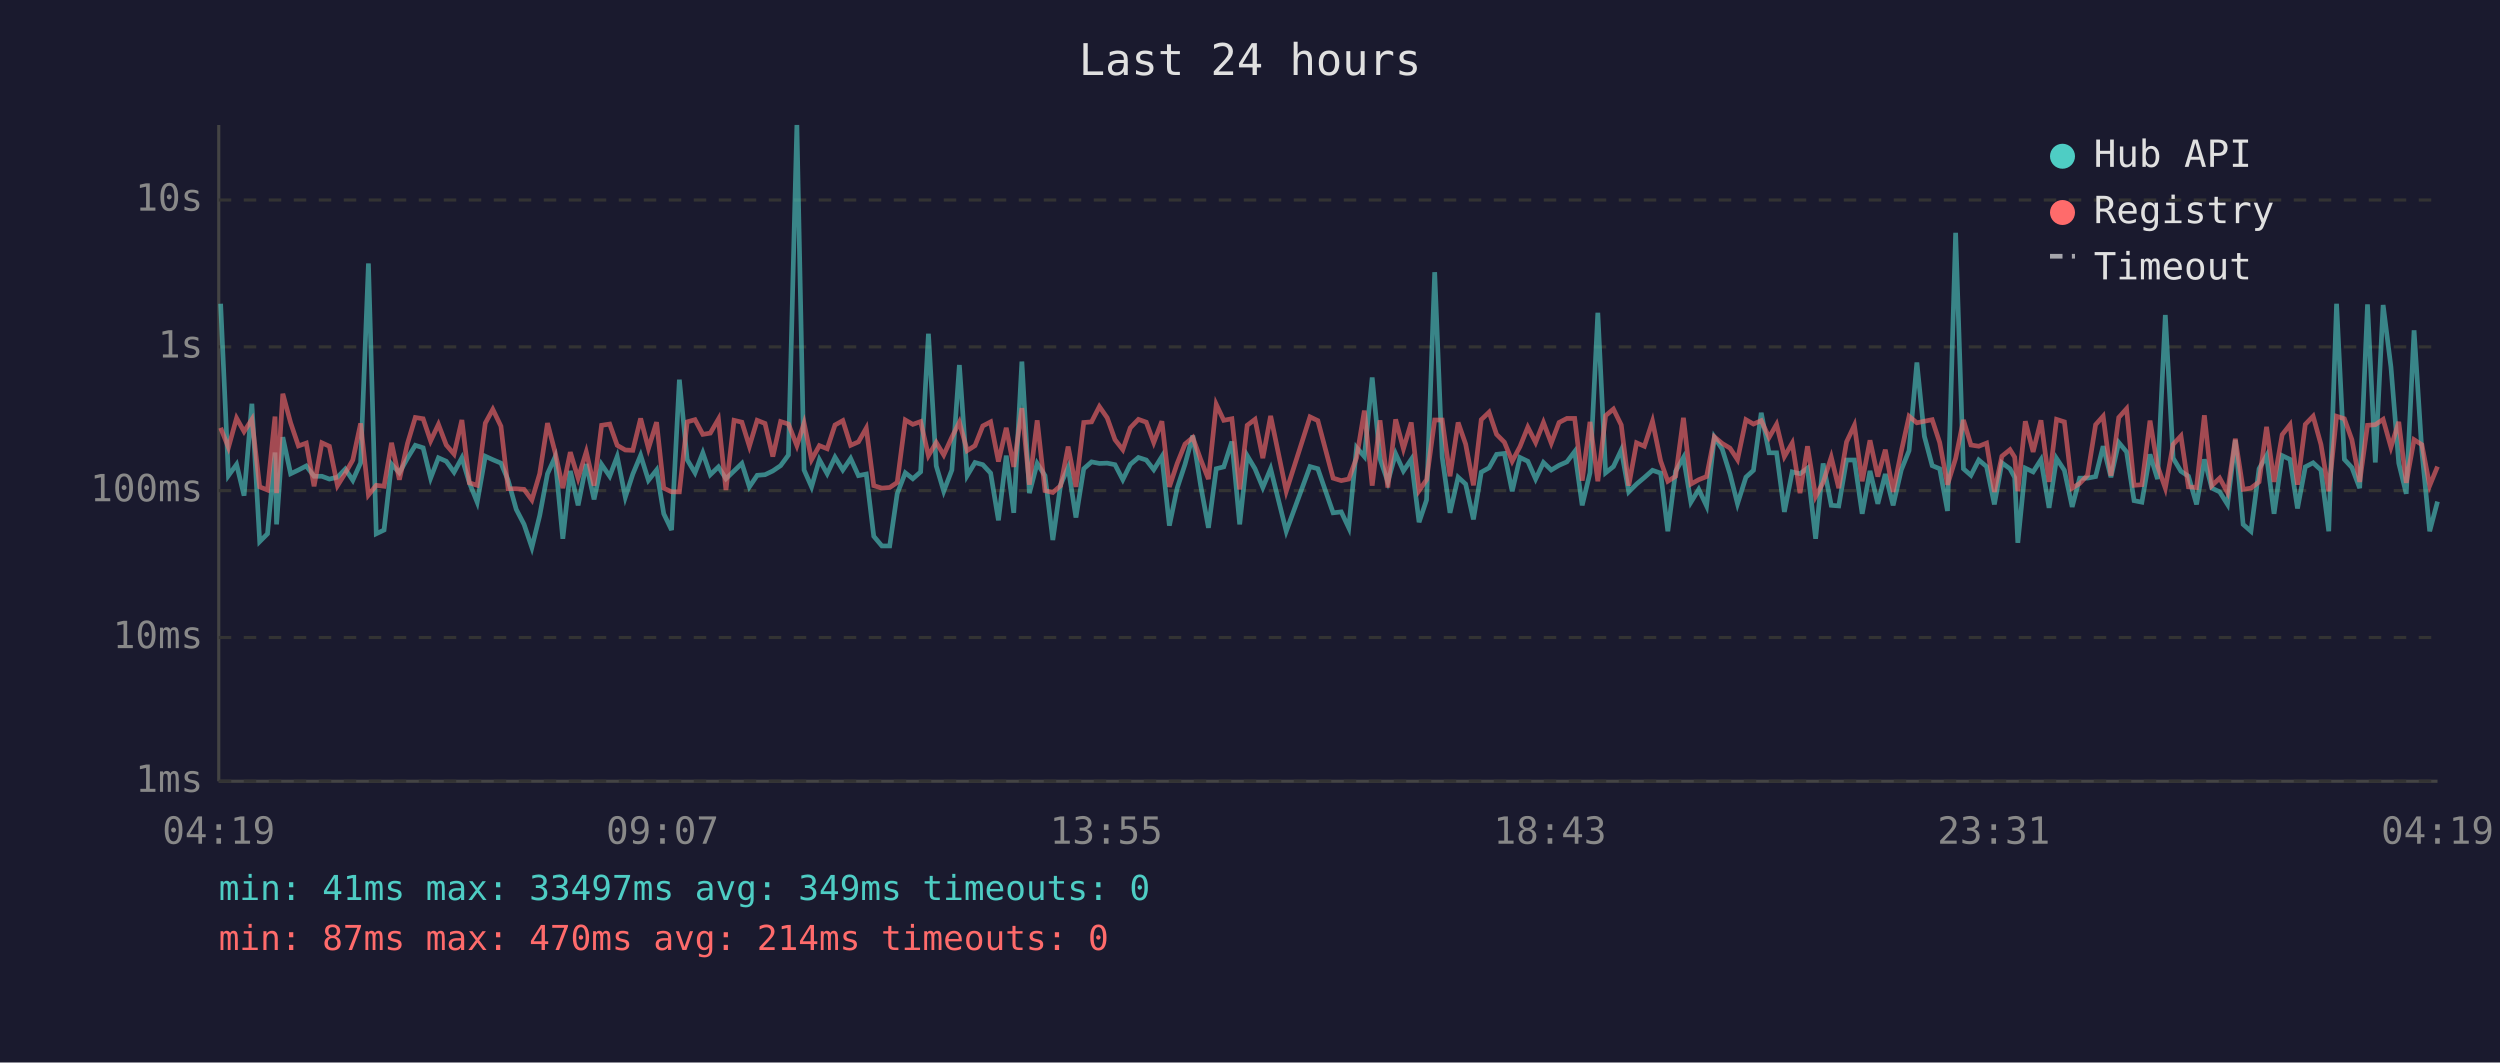
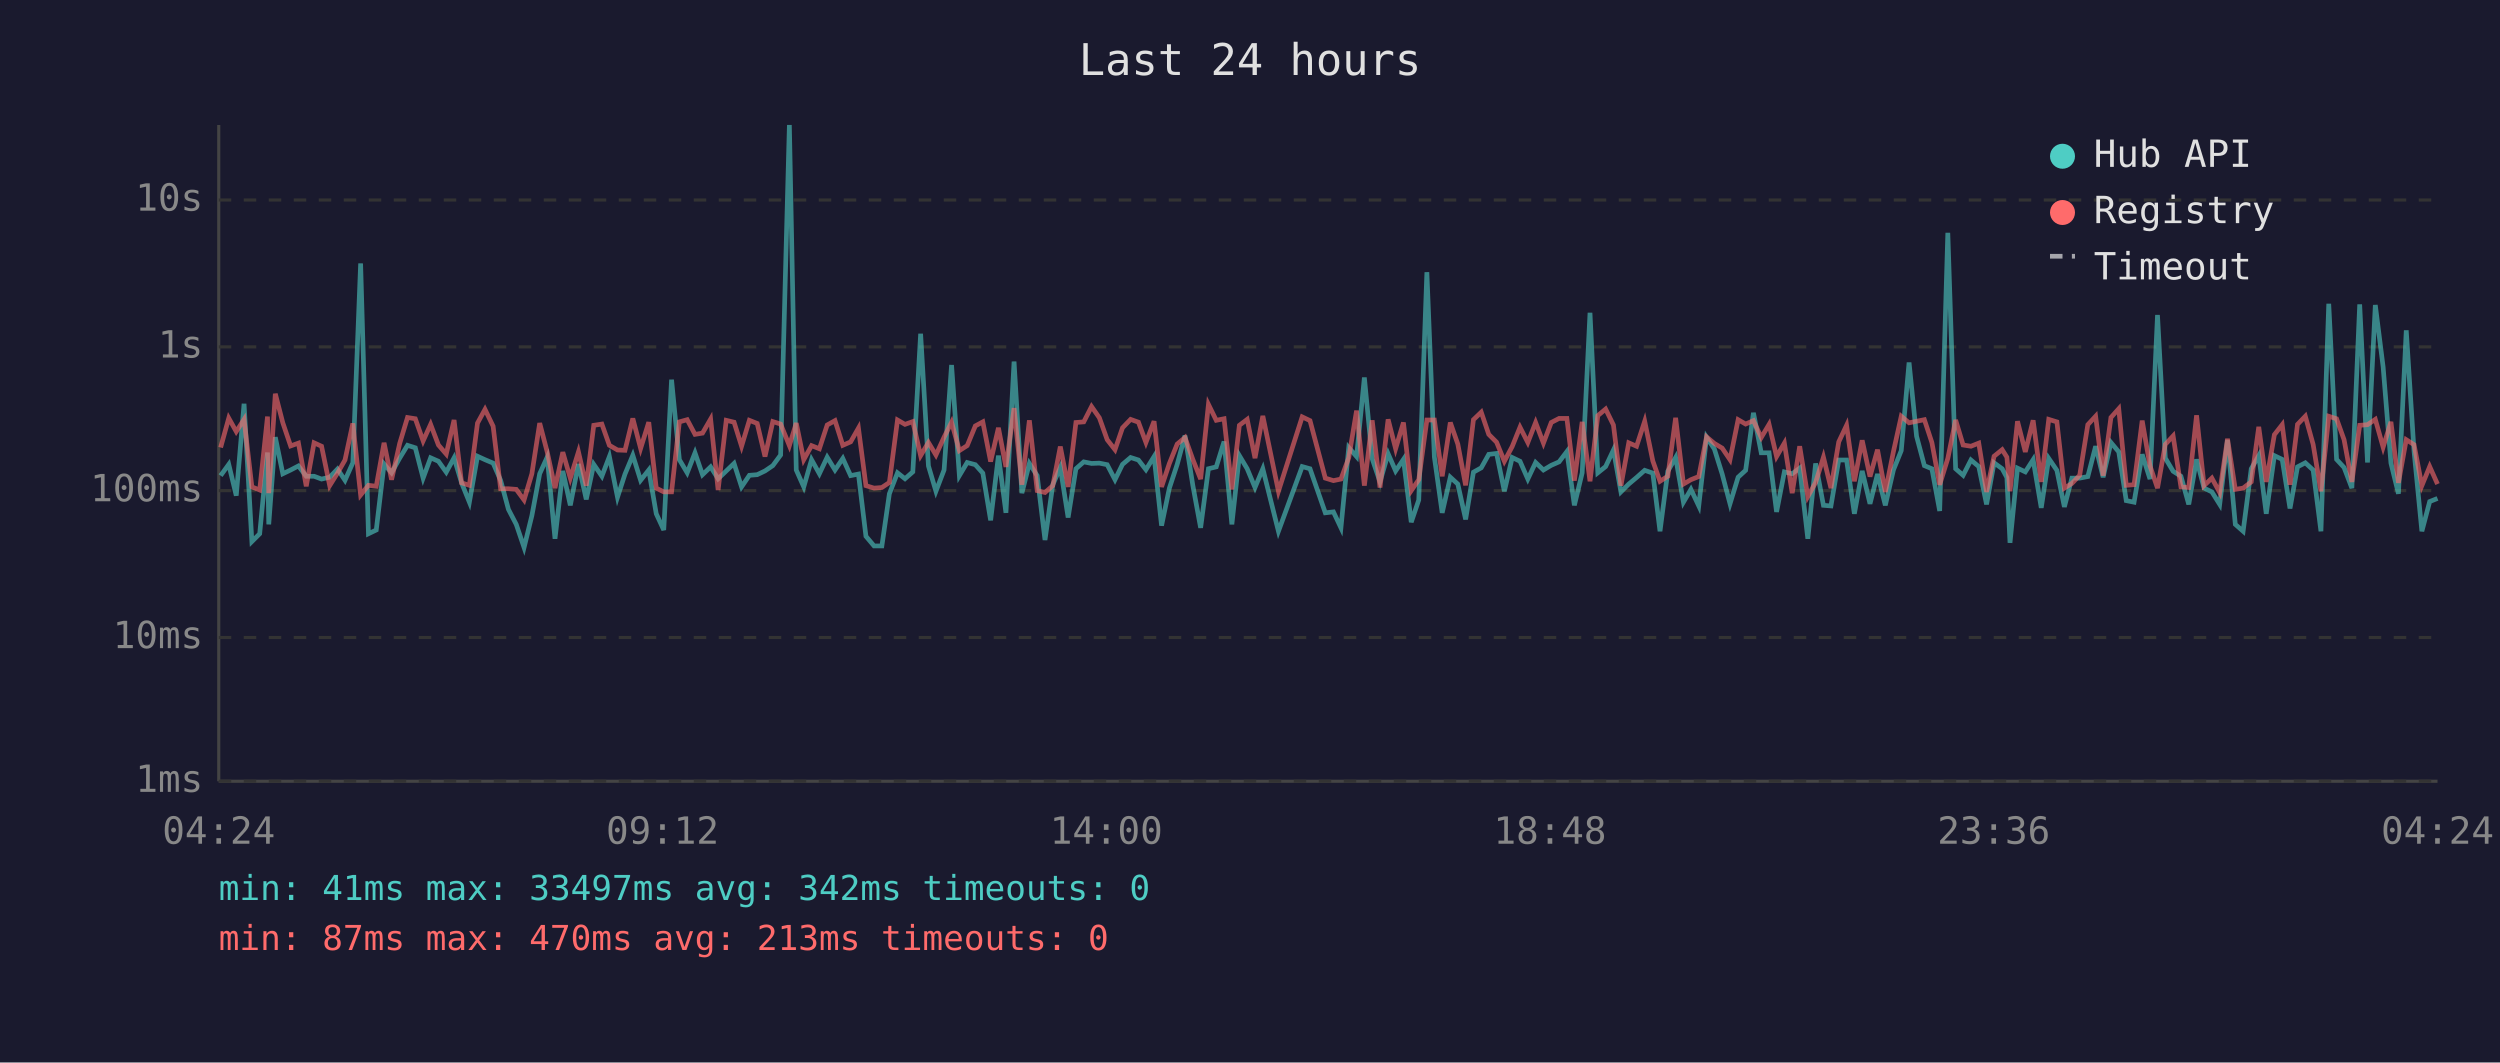
<svg xmlns="http://www.w3.org/2000/svg" viewBox="0 0 800 340" font-family="monospace" font-size="12">
  <rect width="800" height="340" fill="#1a1a2e" />
  <text x="400" y="24" fill="#e0e0e0" font-size="14" text-anchor="middle">Last 24 hours</text>
  <line x1="70" y1="40" x2="70" y2="250" stroke="#444" stroke-width="1" />
  <line x1="70" y1="250" x2="780" y2="250" stroke="#444" stroke-width="1" />
  <line x1="70" y1="250" x2="780" y2="250" stroke="#333" stroke-width="1" stroke-dasharray="4" />
  <text x="65" y="250" fill="#888" text-anchor="end" dominant-baseline="middle">1ms</text>
  <line x1="70" y1="204" x2="780" y2="204" stroke="#333" stroke-width="1" stroke-dasharray="4" />
  <text x="65" y="204" fill="#888" text-anchor="end" dominant-baseline="middle">10ms</text>
  <line x1="70" y1="157" x2="780" y2="157" stroke="#333" stroke-width="1" stroke-dasharray="4" />
  <text x="65" y="157" fill="#888" text-anchor="end" dominant-baseline="middle">100ms</text>
  <line x1="70" y1="111" x2="780" y2="111" stroke="#333" stroke-width="1" stroke-dasharray="4" />
  <text x="65" y="111" fill="#888" text-anchor="end" dominant-baseline="middle">1s</text>
  <line x1="70" y1="64" x2="780" y2="64" stroke="#333" stroke-width="1" stroke-dasharray="4" />
  <text x="65" y="64" fill="#888" text-anchor="end" dominant-baseline="middle">10s</text>
-   <text x="70" y="270" fill="#888" text-anchor="middle">04:19</text>
-   <text x="212" y="270" fill="#888" text-anchor="middle">09:07</text>
-   <text x="354" y="270" fill="#888" text-anchor="middle">13:55</text>
-   <text x="496" y="270" fill="#888" text-anchor="middle">18:43</text>
-   <text x="638" y="270" fill="#888" text-anchor="middle">23:31</text>
-   <text x="780" y="270" fill="#888" text-anchor="middle">04:19</text>
-   <polyline points="70.6,97.2 73.1,152.2 75.7,148.6 78.1,158.6 80.6,129.2 83.1,173.3 85.6,170.8 88.0,144.8 88.5,167.8 90.5,139.9 93.0,151.6 95.5,150.4 98.0,149.1 100.5,152.4 103.0,152.4 105.4,153.3 108.0,152.7 110.5,150.1 112.9,153.7 115.4,148.1 117.9,84.3 120.4,170.8 122.9,169.6 125.3,148.5 127.8,151.3 130.4,146.6 132.9,142.5 135.4,143.3 137.8,153.0 140.3,146.5 142.8,147.6 145.3,151.1 147.8,146.5 150.2,154.5 152.7,160.7 155.3,146.0 157.7,147.1 160.3,148.2 162.6,153.7 165.2,163.0 167.7,167.8 170.2,175.2 172.7,165.0 175.2,151.6 177.6,146.3 180.1,172.4 182.5,150.7 185.0,161.7 187.6,148.5 190.1,159.8 192.5,148.6 195.1,152.4 197.5,146.1 200.1,159.1 202.5,151.7 205.0,145.7 207.5,153.7 210.1,150.4 212.4,164.4 214.9,169.6 217.4,121.5 219.9,147.1 222.4,151.3 224.9,144.9 227.3,151.9 229.9,149.4 232.3,153.2 234.9,150.7 237.4,148.3 239.8,155.8 242.3,152.1 244.8,151.9 247.3,150.7 249.8,149.0 252.3,145.6 255.0,40.0 257.3,150.4 259.7,155.8 262.2,147.1 264.7,151.6 267.2,146.3 269.7,150.4 272.2,146.7 274.7,152.2 277.2,151.7 279.6,171.6 282.2,174.7 284.7,174.7 287.1,158.0 289.7,151.3 292.1,153.2 294.6,151.0 297.1,106.8 299.6,149.1 302.0,157.2 304.6,150.4 307.0,116.8 309.5,152.2 312.0,148.0 314.5,148.7 317.0,151.4 319.5,166.5 322.0,145.8 324.4,164.1 327.0,115.7 329.4,157.8 331.9,148.3 334.4,152.2 336.9,172.8 339.4,155.1 341.8,149.6 344.3,165.6 346.8,150.0 349.3,147.8 351.8,148.3 354.3,148.2 356.8,148.7 359.3,153.5 361.7,148.6 364.3,146.4 366.8,147.2 369.2,150.3 371.8,146.1 374.2,168.2 376.7,156.2 379.2,148.6 381.7,139.4 384.2,155.3 386.7,168.9 389.2,150.0 391.6,149.4 394.2,141.3 396.7,167.8 399.1,145.8 401.6,150.0 404.1,156.0 406.6,150.0 411.6,170.0 419.2,149.3 421.7,150.0 426.6,164.1 429.2,163.8 431.6,168.9 434.1,143.2 436.6,146.1 439.1,120.8 441.6,146.8 444.1,154.2 446.6,145.2 449.1,150.7 451.6,147.0 454.1,167.1 456.5,160.0 459.1,87.1 461.5,146.3 464.0,164.1 466.6,152.7 469.0,154.9 471.5,166.2 474.0,151.1 476.5,149.7 478.9,145.4 481.4,145.1 483.9,157.2 486.4,146.4 488.9,147.6 491.4,153.3 493.9,148.0 496.4,150.4 498.9,148.9 501.4,147.8 503.9,144.5 506.3,161.7 508.8,151.3 511.3,100.1 513.8,151.3 516.3,149.3 518.8,144.0 521.2,157.4 523.7,154.9 526.2,152.8 528.8,150.5 531.4,151.4 533.7,170.0 536.2,150.8 538.7,146.4 541.1,160.7 543.6,156.6 546.1,161.9 548.6,139.9 551.1,143.7 553.6,151.7 556.0,161.2 558.7,152.7 561.1,150.5 563.6,132.1 566.1,144.9 568.5,144.9 571.0,163.8 573.5,151.0 576.0,151.6 578.4,149.8 581.0,172.4 583.4,148.3 586.0,161.7 588.4,161.9 590.9,147.2 593.4,147.2 595.9,164.4 598.4,150.7 600.9,161.2 603.3,151.7 605.8,161.7 608.4,150.4 610.9,144.2 613.4,116.0 615.8,139.6 618.3,149.0 620.7,150.0 623.2,163.5 625.8,74.5 628.3,150.0 630.7,152.1 633.2,147.2 635.7,149.3 638.2,161.4 640.6,148.1 643.2,150.0 644.7,152.8 645.7,173.7 648.1,149.8 650.6,151.0 653.1,147.1 655.7,162.5 658.1,146.7 660.6,150.5 663.1,162.2 665.5,153.0 668.0,153.0 670.6,152.5 673.0,142.8 675.5,152.7 678.0,141.6 680.5,144.6 682.9,160.2 685.4,160.7 688.0,145.4 690.4,153.3 692.9,100.8 695.4,146.6 697.9,150.8 700.3,152.4 702.9,161.4 705.4,147.0 707.8,156.2 710.3,157.4 712.8,161.4 715.3,140.8 717.8,167.8 720.3,170.0 722.9,150.0 725.3,145.8 727.7,164.4 730.3,145.8 732.8,147.0 735.2,162.7 737.7,149.4 740.2,148.1 742.7,150.4 745.2,170.0 747.7,97.2 750.2,147.0 752.6,149.6 755.1,156.2 757.6,97.4 760.1,148.0 762.6,97.6 765.1,117.4 767.6,148.2 770.0,158.0 772.5,105.7 775.0,144.5 777.5,170.0 780.0,160.5" fill="none" stroke="#4ecdc4" stroke-width="1.5" opacity="0.6" />
-   <polyline points="70.6,136.9 73.1,143.2 75.7,133.8 78.1,138.1 80.6,134.2 83.1,155.8 85.6,156.8 88.0,133.3 88.5,157.8 90.5,126.0 93.0,135.3 95.5,142.7 98.0,141.8 100.5,155.6 103.0,141.7 105.4,142.8 108.0,155.4 110.5,151.4 112.9,147.2 115.4,135.5 117.9,158.4 120.4,155.3 122.9,155.6 125.3,141.7 127.8,153.5 130.4,141.9 132.9,133.6 135.4,134.0 137.8,141.1 140.3,135.8 142.8,142.4 145.3,145.3 147.8,134.4 150.2,154.5 152.7,155.3 155.3,135.4 157.7,131.0 160.3,136.4 162.6,156.4 165.2,156.4 167.7,156.6 170.2,160.0 172.7,151.6 175.2,135.4 177.6,144.6 180.1,156.2 182.5,144.7 185.0,153.0 187.6,144.6 190.1,155.4 192.5,136.1 195.1,135.7 197.5,142.5 200.1,144.0 202.5,144.1 205.0,133.9 207.5,143.5 210.1,135.1 212.4,156.2 214.9,157.4 217.4,157.4 219.9,135.0 222.4,134.3 224.9,139.0 227.3,138.6 229.9,134.1 232.3,156.8 234.9,134.5 237.4,135.1 239.8,142.8 242.3,134.5 244.8,135.5 247.3,146.1 249.8,134.9 252.3,135.7 255.0,142.6 257.3,135.4 259.7,147.1 262.2,142.6 264.7,143.6 267.2,136.0 269.7,134.6 272.2,142.5 274.7,141.4 277.2,137.0 279.6,155.4 282.2,156.2 284.7,156.0 287.1,154.4 289.7,134.4 292.1,135.8 294.6,134.9 297.1,145.8 299.6,141.6 302.0,145.6 304.6,139.9 307.0,135.1 309.5,144.2 312.0,142.6 314.5,136.3 317.0,135.0 319.5,147.7 322.0,136.9 324.4,149.4 327.0,130.6 329.4,155.1 331.9,134.5 334.4,157.0 336.9,157.6 339.4,155.4 341.8,142.9 344.3,155.8 346.8,135.2 349.3,135.0 351.8,130.1 354.3,133.7 356.8,140.7 359.3,143.9 361.7,136.9 364.3,134.2 366.8,135.1 369.2,141.6 371.8,134.8 374.2,155.8 376.7,148.3 379.2,142.1 381.7,140.0 384.2,147.0 386.7,153.3 389.2,129.4 391.6,134.5 394.2,134.0 396.7,156.6 399.1,136.1 401.6,134.2 404.1,146.6 406.6,133.1 411.6,157.2 419.2,133.4 421.7,134.6 426.6,153.0 429.2,153.8 431.6,153.3 434.1,146.5 436.6,131.4 439.1,155.4 441.6,134.5 444.1,156.0 446.6,134.2 449.1,143.6 451.6,135.2 454.1,157.0 456.5,153.5 459.1,134.4 461.5,134.4 464.0,152.4 466.6,135.2 469.0,142.1 471.5,155.3 474.0,134.3 476.5,131.9 478.9,139.0 481.4,141.5 483.9,147.6 486.4,142.9 488.9,136.7 491.4,141.6 493.9,135.2 496.4,141.8 498.9,135.2 501.4,133.9 503.9,133.9 506.3,153.8 508.8,135.0 511.3,154.0 513.8,133.0 516.3,130.9 518.8,136.0 521.2,155.4 523.7,141.7 526.2,142.8 528.8,134.8 531.4,147.5 533.7,154.0 536.2,152.4 538.7,133.7 541.1,154.9 543.6,153.5 546.1,152.5 548.6,139.8 551.1,141.9 553.6,143.4 556.0,147.1 558.7,134.3 561.1,135.7 563.6,134.6 566.1,140.0 568.5,135.8 571.0,146.1 573.5,141.8 576.0,157.8 578.4,142.8 581.0,158.9 583.4,154.4 586.0,146.3 588.4,156.2 590.9,141.4 593.4,136.1 595.9,154.0 598.4,140.9 600.9,152.5 603.3,143.9 605.8,157.4 608.4,144.5 610.9,133.2 613.4,135.3 615.8,134.8 618.3,134.3 620.7,141.6 623.2,155.1 625.8,146.7 628.3,134.4 630.7,142.4 633.2,142.8 635.7,141.8 638.2,157.4 640.6,146.0 643.2,143.9 644.7,146.3 645.7,157.2 648.1,134.8 650.6,144.6 653.1,134.5 655.7,154.2 658.1,134.2 660.6,135.0 663.1,156.2 665.5,154.7 668.0,152.1 670.6,135.9 673.0,133.2 675.5,152.2 678.0,133.6 680.5,130.8 682.9,155.3 685.4,155.1 688.0,134.6 690.4,149.1 692.9,156.2 695.4,142.2 697.9,139.5 700.3,155.8 702.9,156.0 705.4,132.9 707.8,155.4 710.3,153.0 712.8,157.6 715.3,140.4 717.8,156.6 720.3,156.2 722.9,154.2 725.3,136.6 727.7,154.2 730.3,139.1 732.8,135.9 735.2,155.1 737.7,135.8 740.2,133.2 742.7,142.2 745.2,157.2 747.7,133.2 750.2,134.0 752.6,140.7 755.1,154.2 757.6,136.1 760.1,135.9 762.6,134.2 765.1,143.1 767.6,135.0 770.0,154.5 772.5,140.7 775.0,142.3 777.5,155.4 780.0,149.3" fill="none" stroke="#ff6b6b" stroke-width="1.5" opacity="0.6" />
+   <text x="70" y="270" fill="#888" text-anchor="middle">04:24</text>
+   <text x="212" y="270" fill="#888" text-anchor="middle">09:12</text>
+   <text x="354" y="270" fill="#888" text-anchor="middle">14:00</text>
+   <text x="496" y="270" fill="#888" text-anchor="middle">18:48</text>
+   <text x="638" y="270" fill="#888" text-anchor="middle">23:36</text>
+   <text x="780" y="270" fill="#888" text-anchor="middle">04:24</text>
+   <polyline points="70.6,152.2 73.2,148.6 75.6,158.6 78.1,129.2 80.6,173.3 83.1,170.8 85.6,144.8 86.0,167.8 88.1,139.9 90.5,151.6 93.0,150.4 95.5,149.1 98.0,152.4 100.5,152.4 102.9,153.3 105.5,152.7 108.0,150.1 110.4,153.7 112.9,148.1 115.4,84.3 117.9,170.8 120.4,169.6 122.9,148.5 125.3,151.3 127.9,146.6 130.4,142.5 132.9,143.3 135.4,153.0 137.8,146.5 140.3,147.6 142.8,151.1 145.3,146.5 147.7,154.5 150.2,160.7 152.8,146.0 155.2,147.1 157.8,148.2 160.2,153.7 162.7,163.0 165.2,167.8 167.7,175.2 170.2,165.0 172.7,151.6 175.1,146.3 177.6,172.4 180.1,150.7 182.5,161.7 185.1,148.5 187.6,159.8 190.0,148.6 192.6,152.4 195.0,146.1 197.6,159.1 200.0,151.7 202.5,145.7 205.0,153.7 207.6,150.4 210.0,164.4 212.4,169.6 214.9,121.5 217.4,147.1 219.9,151.3 222.4,144.9 224.8,151.9 227.4,149.4 229.8,153.2 232.4,150.7 234.9,148.3 237.3,155.8 239.8,152.1 242.3,151.9 244.8,150.7 247.3,149.0 249.8,145.6 252.6,40.0 254.8,150.4 257.2,155.8 259.7,147.1 262.2,151.6 264.7,146.3 267.2,150.4 269.7,146.7 272.2,152.2 274.7,151.7 277.1,171.6 279.7,174.7 282.2,174.7 284.6,158.0 287.2,151.3 289.6,153.2 292.1,151.0 294.6,106.8 297.1,149.1 299.5,157.2 302.1,150.4 304.5,116.8 307.0,152.2 309.5,148.0 312.1,148.7 314.5,151.4 317.0,166.5 319.5,145.8 321.9,164.1 324.5,115.7 327.0,157.8 329.4,148.3 331.9,152.2 334.4,172.8 336.9,155.1 339.3,149.6 341.8,165.6 344.3,150.0 346.8,147.8 349.3,148.3 351.8,148.2 354.3,148.7 356.8,153.5 359.2,148.6 361.8,146.4 364.3,147.2 366.7,150.3 369.3,146.1 371.7,168.2 374.2,156.2 376.7,148.6 379.2,139.4 381.7,155.3 384.2,168.9 386.7,150.0 389.2,149.4 391.7,141.3 394.2,167.8 396.6,145.8 399.1,150.0 401.6,156.0 404.1,150.0 409.1,170.0 416.7,149.3 419.2,150.0 424.1,164.1 426.7,163.8 429.1,168.9 431.6,143.2 434.1,146.1 436.6,120.8 439.1,146.8 441.6,154.2 444.2,145.2 446.6,150.7 449.1,147.0 451.6,167.1 454.0,160.0 456.6,87.1 459.0,146.3 461.5,164.1 464.1,152.7 466.5,154.9 469.0,166.2 471.5,151.1 474.0,149.7 476.4,145.4 478.9,145.1 481.4,157.2 483.9,146.4 486.4,147.6 488.9,153.3 491.4,148.0 493.9,150.4 496.4,148.9 498.9,147.8 501.4,144.5 503.8,161.7 506.3,151.3 508.8,100.1 511.3,151.3 513.8,149.3 516.3,144.0 518.7,157.4 521.2,154.9 523.7,152.8 526.3,150.5 528.9,151.4 531.2,170.0 533.7,150.8 536.2,146.4 538.7,160.7 541.1,156.6 543.6,161.9 546.1,139.9 548.6,143.7 551.1,151.7 553.6,161.2 556.2,152.7 558.6,150.5 561.1,132.1 563.6,144.9 566.1,144.9 568.5,163.8 571.0,151.0 573.5,151.6 575.9,149.8 578.5,172.4 581.0,148.3 583.5,161.7 585.9,161.9 588.4,147.2 590.9,147.2 593.4,164.4 595.9,150.7 598.4,161.2 600.8,151.7 603.3,161.7 605.9,150.4 608.4,144.2 610.9,116.0 613.3,139.6 615.8,149.0 618.2,150.0 620.7,163.5 623.3,74.5 625.8,150.0 628.2,152.1 630.7,147.2 633.2,149.3 635.7,161.4 638.1,148.1 640.7,150.0 642.2,152.8 643.2,173.7 645.6,149.8 648.1,151.0 650.6,147.1 653.2,162.5 655.6,146.7 658.2,150.5 660.6,162.2 663.0,153.0 665.5,153.0 668.1,152.5 670.6,142.8 673.0,152.7 675.5,141.6 678.0,144.6 680.4,160.2 682.9,160.7 685.5,145.4 688.0,153.3 690.4,100.8 692.9,146.6 695.4,150.8 697.9,152.4 700.4,161.4 702.9,147.0 705.3,156.2 707.8,157.4 710.3,161.4 712.8,140.8 715.3,167.8 717.8,170.0 720.4,150.0 722.8,145.8 725.2,164.4 727.8,145.8 730.3,147.0 732.8,162.7 735.2,149.4 737.7,148.1 740.2,150.4 742.7,170.0 745.2,97.2 747.7,147.0 750.1,149.6 752.6,156.2 755.1,97.4 757.6,148.0 760.1,97.6 762.6,117.4 765.1,148.2 767.5,158.0 770.0,105.7 772.5,144.5 775.0,170.0 777.5,160.5 780.0,159.5" fill="none" stroke="#4ecdc4" stroke-width="1.5" opacity="0.6" />
+   <polyline points="70.6,143.2 73.2,133.8 75.6,138.1 78.1,134.2 80.6,155.8 83.1,156.8 85.6,133.3 86.0,157.8 88.1,126.0 90.5,135.3 93.0,142.7 95.5,141.8 98.0,155.6 100.5,141.7 102.9,142.8 105.5,155.4 108.0,151.4 110.4,147.2 112.9,135.5 115.4,158.4 117.9,155.3 120.4,155.6 122.9,141.7 125.3,153.5 127.9,141.9 130.4,133.6 132.9,134.0 135.4,141.1 137.8,135.8 140.3,142.4 142.8,145.3 145.3,134.4 147.7,154.5 150.2,155.3 152.8,135.4 155.2,131.0 157.8,136.4 160.2,156.4 162.7,156.4 165.2,156.6 167.7,160.0 170.2,151.6 172.7,135.4 175.1,144.6 177.6,156.2 180.1,144.7 182.5,153.0 185.1,144.6 187.6,155.4 190.0,136.1 192.6,135.7 195.0,142.5 197.6,144.0 200.0,144.1 202.5,133.9 205.0,143.5 207.6,135.1 210.0,156.2 212.4,157.4 214.9,157.4 217.4,135.0 219.9,134.3 222.4,139.0 224.8,138.6 227.4,134.1 229.8,156.8 232.4,134.5 234.9,135.1 237.3,142.8 239.8,134.5 242.3,135.5 244.8,146.1 247.3,134.9 249.8,135.7 252.6,142.6 254.8,135.4 257.2,147.1 259.7,142.6 262.2,143.6 264.7,136.0 267.2,134.6 269.7,142.5 272.2,141.4 274.7,137.0 277.1,155.4 279.7,156.2 282.2,156.0 284.6,154.4 287.2,134.4 289.6,135.8 292.1,134.9 294.6,145.8 297.1,141.6 299.5,145.6 302.1,139.9 304.5,135.1 307.0,144.2 309.5,142.6 312.1,136.3 314.5,135.0 317.0,147.7 319.5,136.9 321.9,149.4 324.5,130.6 327.0,155.1 329.4,134.5 331.9,157.0 334.4,157.6 336.9,155.4 339.3,142.9 341.8,155.8 344.3,135.2 346.8,135.0 349.3,130.1 351.8,133.7 354.3,140.7 356.8,143.9 359.2,136.9 361.8,134.2 364.3,135.1 366.7,141.6 369.3,134.8 371.7,155.8 374.2,148.3 376.7,142.1 379.2,140.0 381.7,147.0 384.2,153.3 386.7,129.4 389.2,134.5 391.7,134.0 394.2,156.6 396.6,136.1 399.1,134.2 401.6,146.6 404.1,133.1 409.1,157.2 416.7,133.4 419.2,134.6 424.1,153.0 426.7,153.8 429.1,153.3 431.6,146.5 434.1,131.4 436.6,155.4 439.1,134.5 441.6,156.0 444.2,134.2 446.6,143.6 449.1,135.2 451.6,157.0 454.0,153.5 456.6,134.4 459.0,134.4 461.5,152.4 464.1,135.2 466.5,142.1 469.0,155.3 471.5,134.3 474.0,131.9 476.4,139.0 478.9,141.5 481.4,147.6 483.9,142.9 486.4,136.7 488.9,141.6 491.4,135.2 493.9,141.8 496.4,135.2 498.9,133.9 501.4,133.9 503.8,153.8 506.3,135.0 508.8,154.0 511.3,133.0 513.8,130.9 516.3,136.0 518.7,155.4 521.2,141.7 523.7,142.8 526.3,134.8 528.9,147.5 531.2,154.0 533.7,152.4 536.2,133.7 538.7,154.9 541.1,153.5 543.6,152.5 546.1,139.8 548.6,141.9 551.1,143.4 553.6,147.1 556.2,134.3 558.6,135.7 561.1,134.6 563.6,140.0 566.1,135.8 568.5,146.1 571.0,141.8 573.5,157.8 575.9,142.8 578.5,158.9 581.0,154.4 583.5,146.3 585.9,156.2 588.4,141.4 590.9,136.1 593.4,154.0 595.9,140.9 598.4,152.5 600.8,143.9 603.3,157.4 605.9,144.5 608.4,133.2 610.9,135.3 613.3,134.8 615.8,134.3 618.2,141.6 620.7,155.1 623.3,146.7 625.8,134.4 628.2,142.4 630.7,142.8 633.2,141.8 635.7,157.4 638.1,146.0 640.7,143.9 642.2,146.3 643.2,157.2 645.6,134.8 648.1,144.6 650.6,134.5 653.2,154.2 655.6,134.2 658.2,135.0 660.6,156.2 663.0,154.7 665.5,152.1 668.1,135.9 670.6,133.2 673.0,152.2 675.5,133.6 678.0,130.8 680.4,155.3 682.9,155.1 685.5,134.6 688.0,149.1 690.4,156.2 692.9,142.2 695.4,139.5 697.9,155.8 700.4,156.0 702.9,132.9 705.3,155.4 707.8,153.0 710.3,157.6 712.8,140.4 715.3,156.6 717.8,156.2 720.4,154.2 722.8,136.6 725.2,154.2 727.8,139.1 730.3,135.9 732.8,155.1 735.2,135.8 737.7,133.2 740.2,142.2 742.7,157.2 745.2,133.2 747.7,134.0 750.1,140.7 752.6,154.2 755.1,136.1 757.6,135.9 760.1,134.2 762.6,143.1 765.1,135.0 767.5,154.5 770.0,140.7 772.5,142.3 775.0,155.4 777.5,149.3 780.0,154.9" fill="none" stroke="#ff6b6b" stroke-width="1.5" opacity="0.6" />
  <circle cx="660" cy="50" r="4" fill="#4ecdc4" />
  <text x="670" y="50" fill="#e0e0e0" dominant-baseline="middle">Hub API</text>
  <circle cx="660" cy="68" r="4" fill="#ff6b6b" />
  <text x="670" y="68" fill="#e0e0e0" dominant-baseline="middle">Registry</text>
  <line x1="656" y1="82" x2="664" y2="82" stroke="#e0e0e0" stroke-width="1.5" stroke-dasharray="4,3" opacity="0.7" />
  <text x="670" y="86" fill="#e0e0e0" dominant-baseline="middle">Timeout</text>
-   <text x="70" y="288" fill="#4ecdc4" font-size="11">min: 41ms  max: 33497ms  avg: 349ms  timeouts: 0</text>
-   <text x="70" y="304" fill="#ff6b6b" font-size="11">min: 87ms  max: 470ms  avg: 214ms  timeouts: 0</text>
+   <text x="70" y="288" fill="#4ecdc4" font-size="11">min: 41ms  max: 33497ms  avg: 342ms  timeouts: 0</text>
+   <text x="70" y="304" fill="#ff6b6b" font-size="11">min: 87ms  max: 470ms  avg: 213ms  timeouts: 0</text>
</svg>
